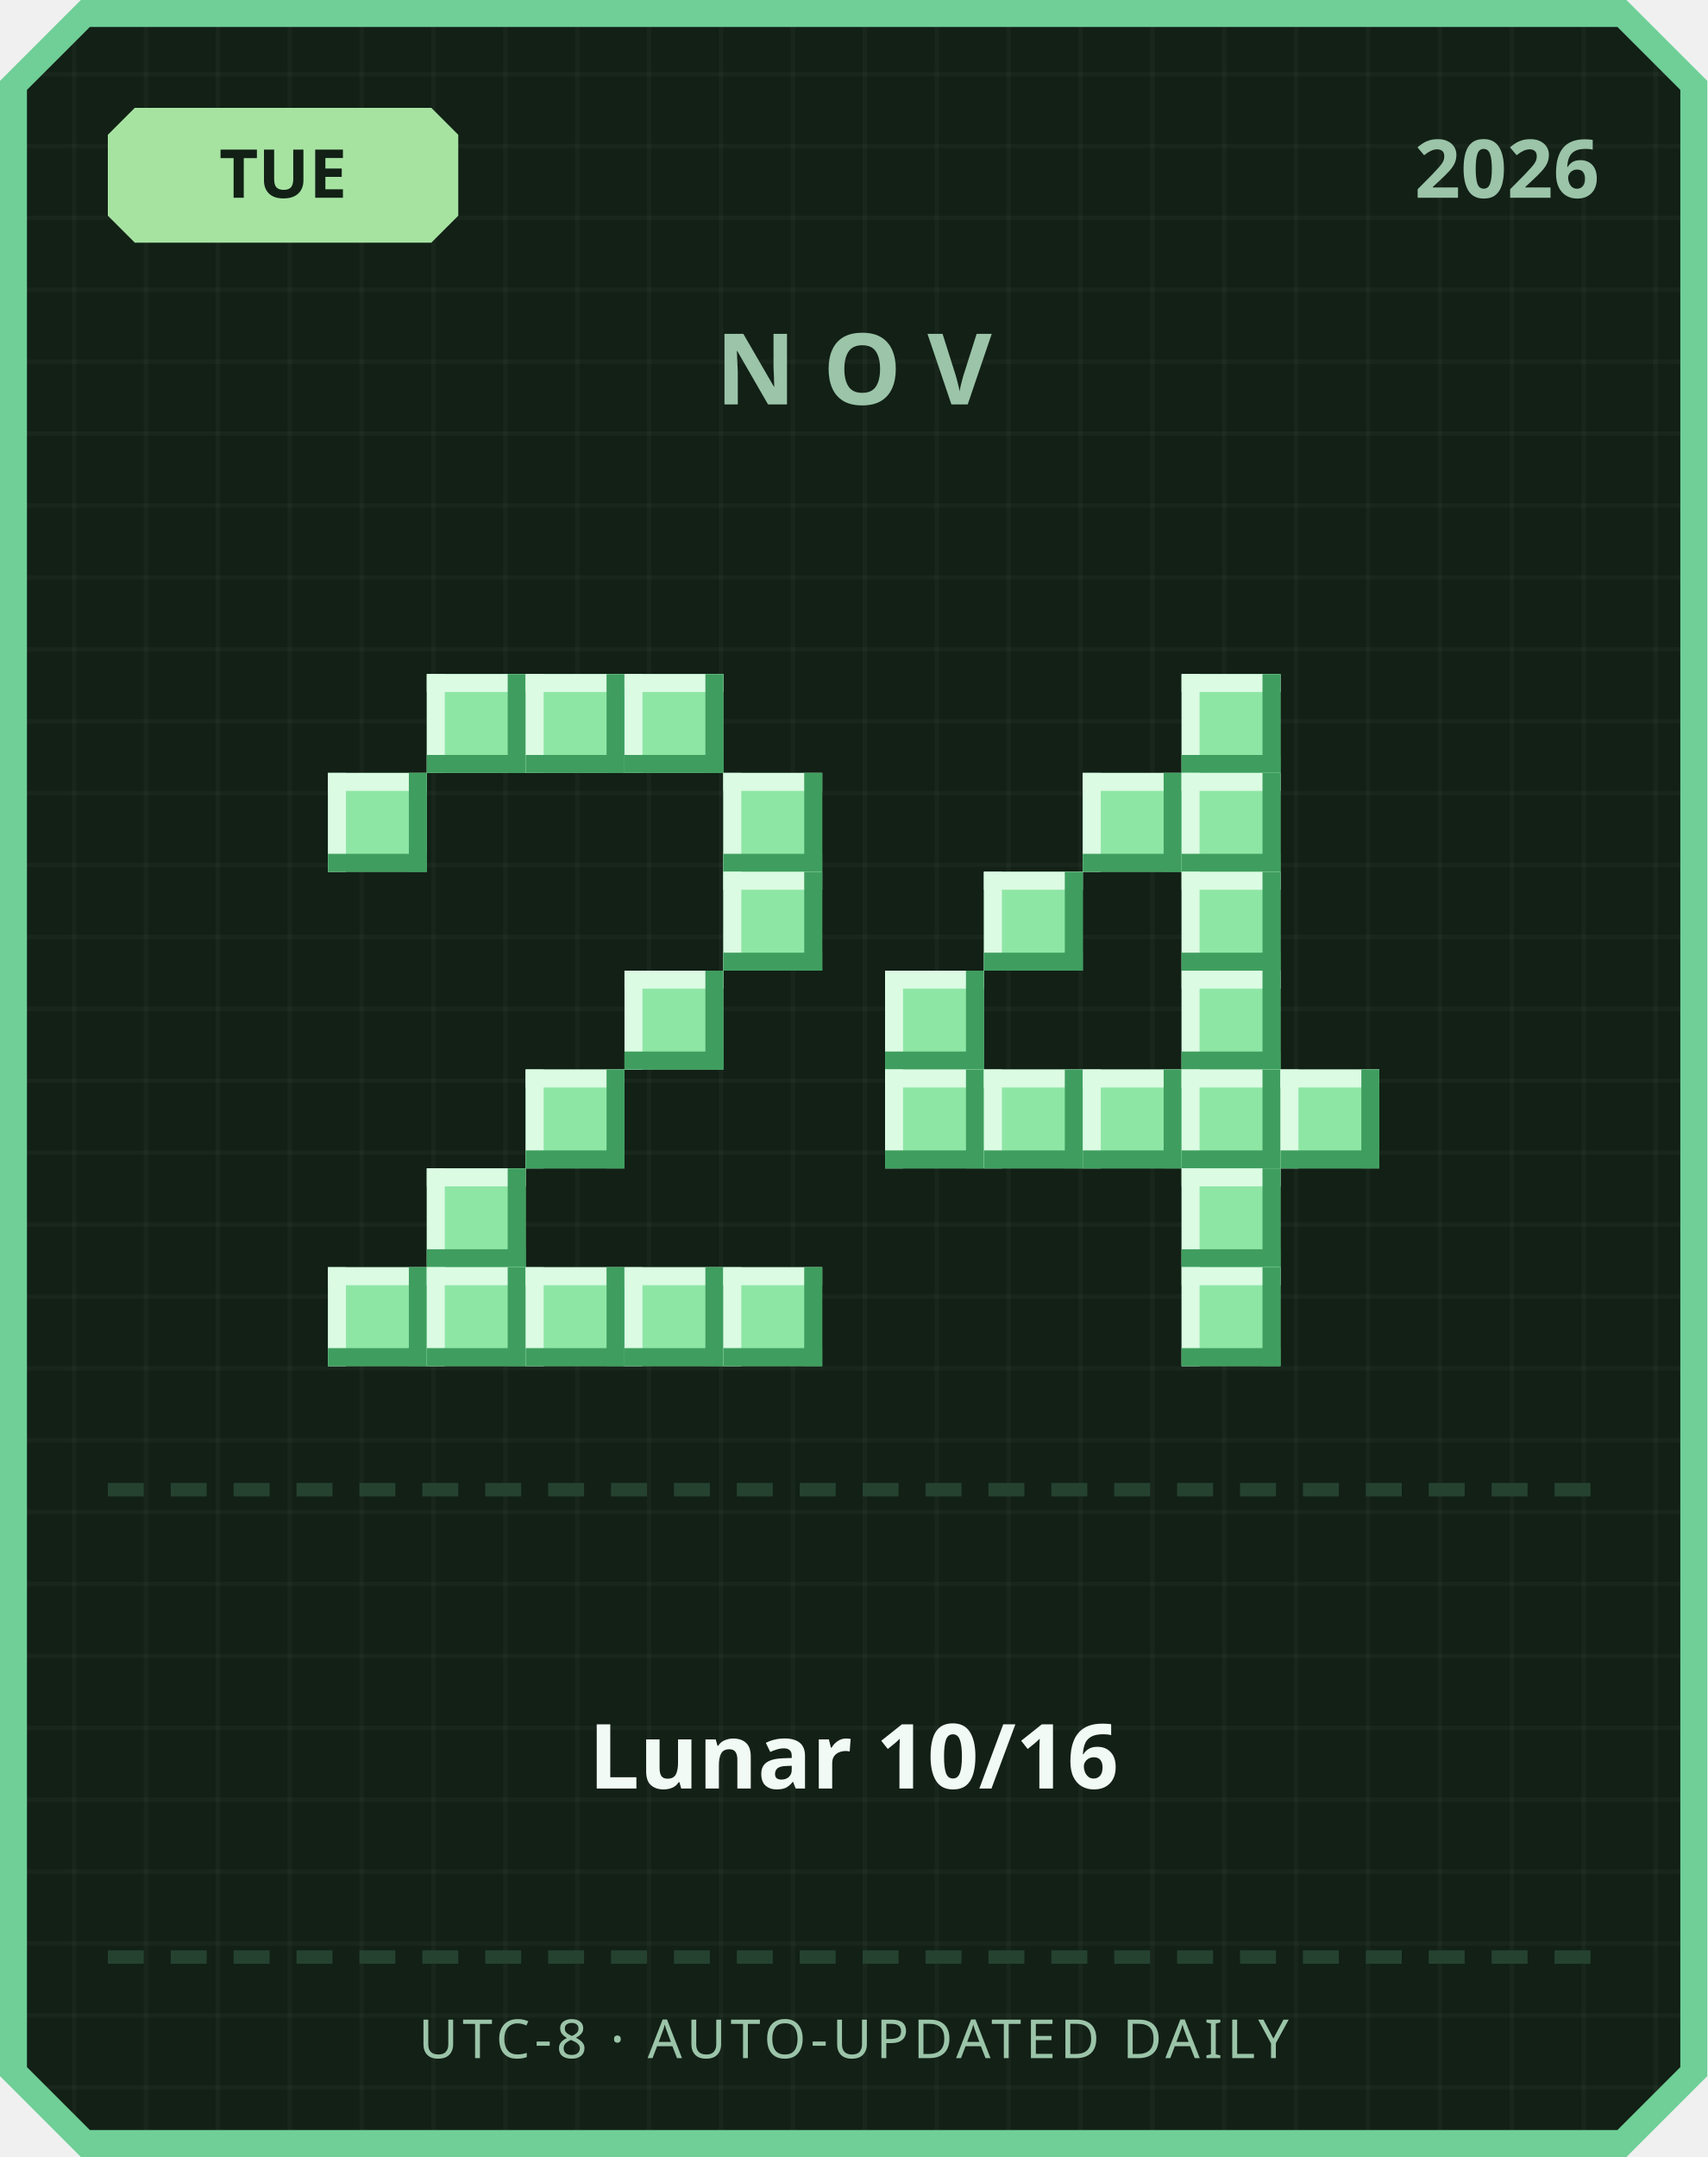
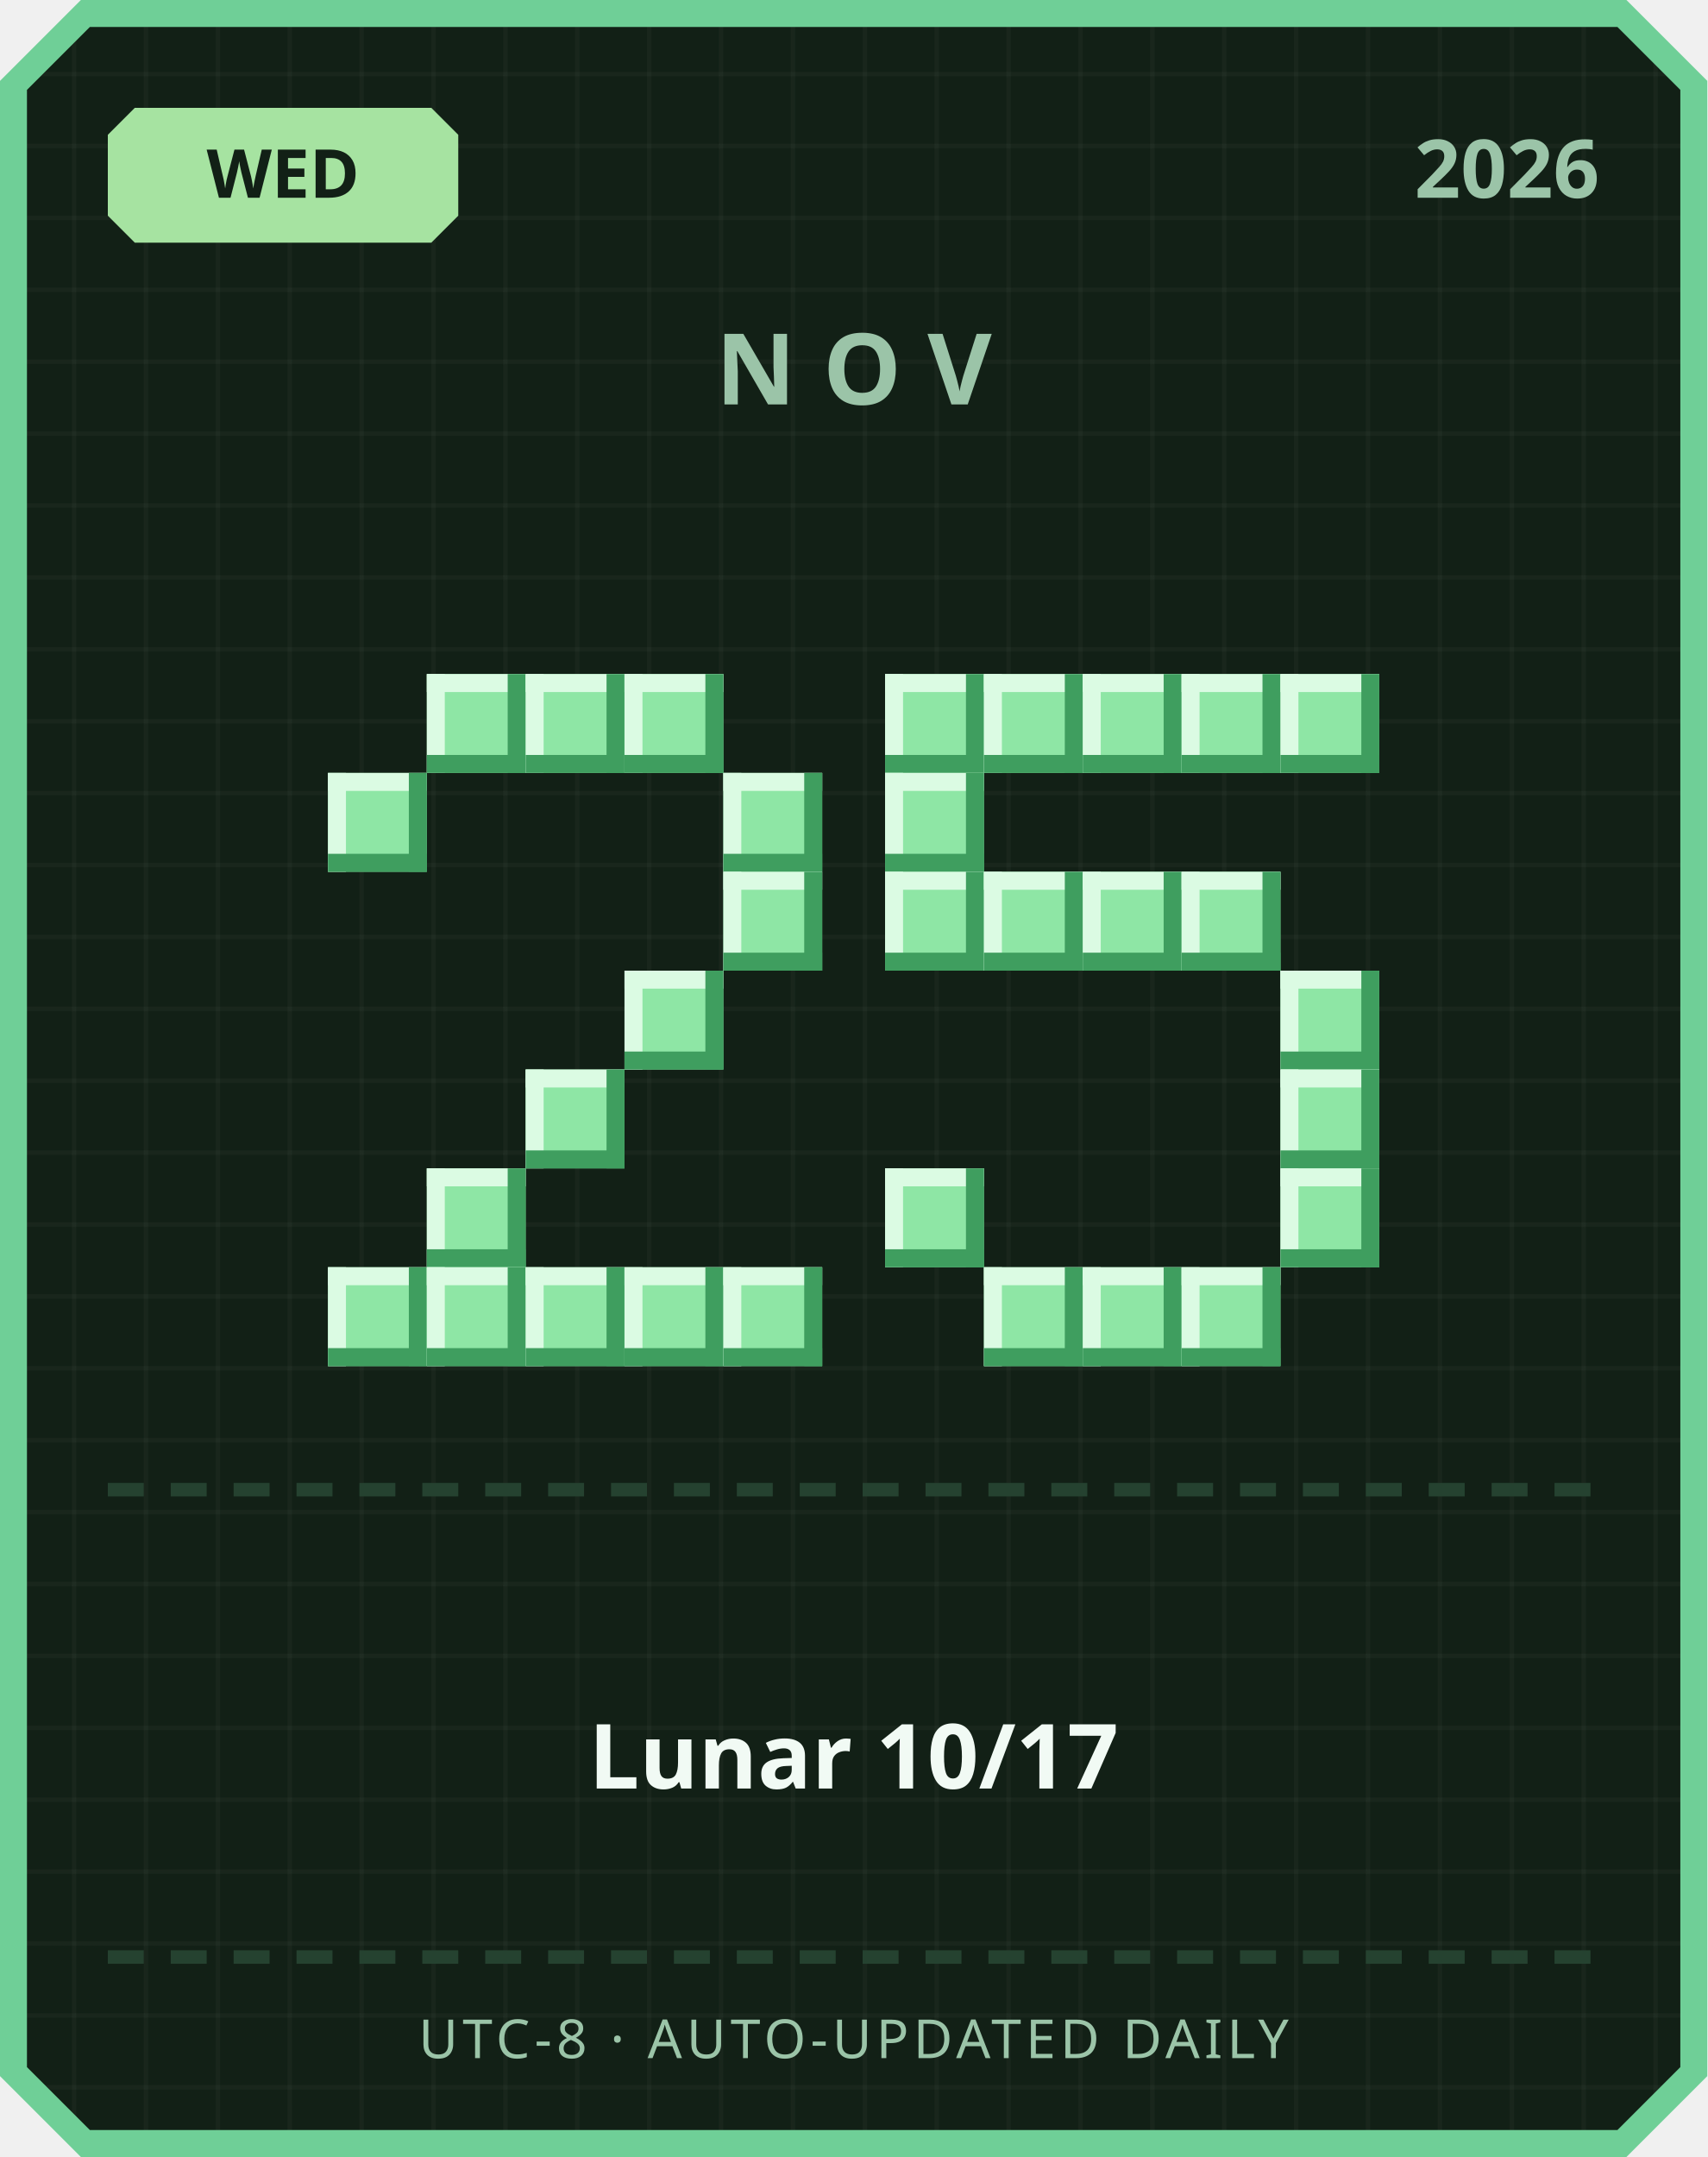
<svg xmlns="http://www.w3.org/2000/svg" width="380" height="480" viewBox="0 0 380 480">
  <defs>
    <pattern id="grid" width="16" height="16" patternUnits="userSpaceOnUse">
      <rect width="16" height="16" fill="#122016" />
      <rect width="1" height="16" fill="#ffffff" opacity="0.03" />
      <rect width="16" height="1" fill="#ffffff" opacity="0.03" />
    </pattern>
  </defs>
  <path d="M 18,0 L 362,0 L 380,18 L 380,462 L 362,480 L 18,480 L 0,462 L 0,18 Z" fill="#6fcf97" />
  <path d="M 20,6 L 360,6 L 374,20 L 374,460 L 360,474 L 20,474 L 6,460 L 6,20 Z" fill="url(#grid)" />
  <path d="M 30,24 L 96,24 L 102,30 L 102,48 L 96,54 L 30,54 L 24,48 L 24,30 Z" fill="#a6e3a1" />
-   <text x="63" y="44" text-anchor="middle" font-family="'Segoe UI', sans-serif" font-size="15" font-weight="700" fill="#122016">TUE</text>
+   <text x="63" y="44" text-anchor="middle" font-family="'Segoe UI', sans-serif" font-size="15" font-weight="700" fill="#122016">WED</text>
  <text x="356" y="44" text-anchor="end" font-family="'Segoe UI', sans-serif" font-size="18" font-weight="700" fill="#9bc4a8">2026</text>
  <text x="190" y="90" text-anchor="middle" font-family="'Segoe UI', sans-serif" font-size="22" font-weight="700" letter-spacing="6" fill="#9bc4a8">NOV</text>
  <rect x="95" y="150" width="22" height="22" fill="#8ee6a5" />
  <rect x="95" y="150" width="22" height="4" fill="#dbfbe3" />
  <rect x="95" y="150" width="4" height="22" fill="#dbfbe3" />
  <rect x="95" y="168" width="22" height="4" fill="#3f9e5f" />
  <rect x="113" y="150" width="4" height="22" fill="#3f9e5f" />
  <rect x="117" y="150" width="22" height="22" fill="#8ee6a5" />
  <rect x="117" y="150" width="22" height="4" fill="#dbfbe3" />
  <rect x="117" y="150" width="4" height="22" fill="#dbfbe3" />
  <rect x="117" y="168" width="22" height="4" fill="#3f9e5f" />
  <rect x="135" y="150" width="4" height="22" fill="#3f9e5f" />
  <rect x="139" y="150" width="22" height="22" fill="#8ee6a5" />
  <rect x="139" y="150" width="22" height="4" fill="#dbfbe3" />
  <rect x="139" y="150" width="4" height="22" fill="#dbfbe3" />
  <rect x="139" y="168" width="22" height="4" fill="#3f9e5f" />
  <rect x="157" y="150" width="4" height="22" fill="#3f9e5f" />
  <rect x="73" y="172" width="22" height="22" fill="#8ee6a5" />
  <rect x="73" y="172" width="22" height="4" fill="#dbfbe3" />
  <rect x="73" y="172" width="4" height="22" fill="#dbfbe3" />
  <rect x="73" y="190" width="22" height="4" fill="#3f9e5f" />
  <rect x="91" y="172" width="4" height="22" fill="#3f9e5f" />
  <rect x="161" y="172" width="22" height="22" fill="#8ee6a5" />
  <rect x="161" y="172" width="22" height="4" fill="#dbfbe3" />
  <rect x="161" y="172" width="4" height="22" fill="#dbfbe3" />
  <rect x="161" y="190" width="22" height="4" fill="#3f9e5f" />
  <rect x="179" y="172" width="4" height="22" fill="#3f9e5f" />
  <rect x="161" y="194" width="22" height="22" fill="#8ee6a5" />
  <rect x="161" y="194" width="22" height="4" fill="#dbfbe3" />
  <rect x="161" y="194" width="4" height="22" fill="#dbfbe3" />
  <rect x="161" y="212" width="22" height="4" fill="#3f9e5f" />
  <rect x="179" y="194" width="4" height="22" fill="#3f9e5f" />
  <rect x="139" y="216" width="22" height="22" fill="#8ee6a5" />
  <rect x="139" y="216" width="22" height="4" fill="#dbfbe3" />
  <rect x="139" y="216" width="4" height="22" fill="#dbfbe3" />
  <rect x="139" y="234" width="22" height="4" fill="#3f9e5f" />
  <rect x="157" y="216" width="4" height="22" fill="#3f9e5f" />
  <rect x="117" y="238" width="22" height="22" fill="#8ee6a5" />
  <rect x="117" y="238" width="22" height="4" fill="#dbfbe3" />
  <rect x="117" y="238" width="4" height="22" fill="#dbfbe3" />
  <rect x="117" y="256" width="22" height="4" fill="#3f9e5f" />
  <rect x="135" y="238" width="4" height="22" fill="#3f9e5f" />
  <rect x="95" y="260" width="22" height="22" fill="#8ee6a5" />
  <rect x="95" y="260" width="22" height="4" fill="#dbfbe3" />
  <rect x="95" y="260" width="4" height="22" fill="#dbfbe3" />
  <rect x="95" y="278" width="22" height="4" fill="#3f9e5f" />
  <rect x="113" y="260" width="4" height="22" fill="#3f9e5f" />
  <rect x="73" y="282" width="22" height="22" fill="#8ee6a5" />
  <rect x="73" y="282" width="22" height="4" fill="#dbfbe3" />
  <rect x="73" y="282" width="4" height="22" fill="#dbfbe3" />
  <rect x="73" y="300" width="22" height="4" fill="#3f9e5f" />
  <rect x="91" y="282" width="4" height="22" fill="#3f9e5f" />
  <rect x="95" y="282" width="22" height="22" fill="#8ee6a5" />
  <rect x="95" y="282" width="22" height="4" fill="#dbfbe3" />
  <rect x="95" y="282" width="4" height="22" fill="#dbfbe3" />
  <rect x="95" y="300" width="22" height="4" fill="#3f9e5f" />
  <rect x="113" y="282" width="4" height="22" fill="#3f9e5f" />
  <rect x="117" y="282" width="22" height="22" fill="#8ee6a5" />
  <rect x="117" y="282" width="22" height="4" fill="#dbfbe3" />
  <rect x="117" y="282" width="4" height="22" fill="#dbfbe3" />
  <rect x="117" y="300" width="22" height="4" fill="#3f9e5f" />
  <rect x="135" y="282" width="4" height="22" fill="#3f9e5f" />
  <rect x="139" y="282" width="22" height="22" fill="#8ee6a5" />
  <rect x="139" y="282" width="22" height="4" fill="#dbfbe3" />
  <rect x="139" y="282" width="4" height="22" fill="#dbfbe3" />
  <rect x="139" y="300" width="22" height="4" fill="#3f9e5f" />
  <rect x="157" y="282" width="4" height="22" fill="#3f9e5f" />
  <rect x="161" y="282" width="22" height="22" fill="#8ee6a5" />
  <rect x="161" y="282" width="22" height="4" fill="#dbfbe3" />
  <rect x="161" y="282" width="4" height="22" fill="#dbfbe3" />
  <rect x="161" y="300" width="22" height="4" fill="#3f9e5f" />
  <rect x="179" y="282" width="4" height="22" fill="#3f9e5f" />
+   <rect x="197" y="150" width="22" height="22" fill="#8ee6a5" />
+   <rect x="197" y="150" width="22" height="4" fill="#dbfbe3" />
+   <rect x="197" y="150" width="4" height="22" fill="#dbfbe3" />
+   <rect x="197" y="168" width="22" height="4" fill="#3f9e5f" />
+   <rect x="215" y="150" width="4" height="22" fill="#3f9e5f" />
+   <rect x="219" y="150" width="22" height="22" fill="#8ee6a5" />
+   <rect x="219" y="150" width="22" height="4" fill="#dbfbe3" />
+   <rect x="219" y="150" width="4" height="22" fill="#dbfbe3" />
+   <rect x="219" y="168" width="22" height="4" fill="#3f9e5f" />
+   <rect x="237" y="150" width="4" height="22" fill="#3f9e5f" />
+   <rect x="241" y="150" width="22" height="22" fill="#8ee6a5" />
+   <rect x="241" y="150" width="22" height="4" fill="#dbfbe3" />
+   <rect x="241" y="150" width="4" height="22" fill="#dbfbe3" />
+   <rect x="241" y="168" width="22" height="4" fill="#3f9e5f" />
+   <rect x="259" y="150" width="4" height="22" fill="#3f9e5f" />
  <rect x="263" y="150" width="22" height="22" fill="#8ee6a5" />
  <rect x="263" y="150" width="22" height="4" fill="#dbfbe3" />
  <rect x="263" y="150" width="4" height="22" fill="#dbfbe3" />
  <rect x="263" y="168" width="22" height="4" fill="#3f9e5f" />
  <rect x="281" y="150" width="4" height="22" fill="#3f9e5f" />
-   <rect x="241" y="172" width="22" height="22" fill="#8ee6a5" />
-   <rect x="241" y="172" width="22" height="4" fill="#dbfbe3" />
-   <rect x="241" y="172" width="4" height="22" fill="#dbfbe3" />
-   <rect x="241" y="190" width="22" height="4" fill="#3f9e5f" />
-   <rect x="259" y="172" width="4" height="22" fill="#3f9e5f" />
-   <rect x="263" y="172" width="22" height="22" fill="#8ee6a5" />
-   <rect x="263" y="172" width="22" height="4" fill="#dbfbe3" />
-   <rect x="263" y="172" width="4" height="22" fill="#dbfbe3" />
-   <rect x="263" y="190" width="22" height="4" fill="#3f9e5f" />
-   <rect x="281" y="172" width="4" height="22" fill="#3f9e5f" />
+   <rect x="285" y="150" width="22" height="22" fill="#8ee6a5" />
+   <rect x="285" y="150" width="22" height="4" fill="#dbfbe3" />
+   <rect x="285" y="150" width="4" height="22" fill="#dbfbe3" />
+   <rect x="285" y="168" width="22" height="4" fill="#3f9e5f" />
+   <rect x="303" y="150" width="4" height="22" fill="#3f9e5f" />
+   <rect x="197" y="172" width="22" height="22" fill="#8ee6a5" />
+   <rect x="197" y="172" width="22" height="4" fill="#dbfbe3" />
+   <rect x="197" y="172" width="4" height="22" fill="#dbfbe3" />
+   <rect x="197" y="190" width="22" height="4" fill="#3f9e5f" />
+   <rect x="215" y="172" width="4" height="22" fill="#3f9e5f" />
+   <rect x="197" y="194" width="22" height="22" fill="#8ee6a5" />
+   <rect x="197" y="194" width="22" height="4" fill="#dbfbe3" />
+   <rect x="197" y="194" width="4" height="22" fill="#dbfbe3" />
+   <rect x="197" y="212" width="22" height="4" fill="#3f9e5f" />
+   <rect x="215" y="194" width="4" height="22" fill="#3f9e5f" />
  <rect x="219" y="194" width="22" height="22" fill="#8ee6a5" />
  <rect x="219" y="194" width="22" height="4" fill="#dbfbe3" />
  <rect x="219" y="194" width="4" height="22" fill="#dbfbe3" />
  <rect x="219" y="212" width="22" height="4" fill="#3f9e5f" />
  <rect x="237" y="194" width="4" height="22" fill="#3f9e5f" />
+   <rect x="241" y="194" width="22" height="22" fill="#8ee6a5" />
+   <rect x="241" y="194" width="22" height="4" fill="#dbfbe3" />
+   <rect x="241" y="194" width="4" height="22" fill="#dbfbe3" />
+   <rect x="241" y="212" width="22" height="4" fill="#3f9e5f" />
+   <rect x="259" y="194" width="4" height="22" fill="#3f9e5f" />
  <rect x="263" y="194" width="22" height="22" fill="#8ee6a5" />
  <rect x="263" y="194" width="22" height="4" fill="#dbfbe3" />
  <rect x="263" y="194" width="4" height="22" fill="#dbfbe3" />
  <rect x="263" y="212" width="22" height="4" fill="#3f9e5f" />
  <rect x="281" y="194" width="4" height="22" fill="#3f9e5f" />
-   <rect x="197" y="216" width="22" height="22" fill="#8ee6a5" />
-   <rect x="197" y="216" width="22" height="4" fill="#dbfbe3" />
-   <rect x="197" y="216" width="4" height="22" fill="#dbfbe3" />
-   <rect x="197" y="234" width="22" height="4" fill="#3f9e5f" />
-   <rect x="215" y="216" width="4" height="22" fill="#3f9e5f" />
-   <rect x="263" y="216" width="22" height="22" fill="#8ee6a5" />
-   <rect x="263" y="216" width="22" height="4" fill="#dbfbe3" />
-   <rect x="263" y="216" width="4" height="22" fill="#dbfbe3" />
-   <rect x="263" y="234" width="22" height="4" fill="#3f9e5f" />
-   <rect x="281" y="216" width="4" height="22" fill="#3f9e5f" />
-   <rect x="197" y="238" width="22" height="22" fill="#8ee6a5" />
-   <rect x="197" y="238" width="22" height="4" fill="#dbfbe3" />
-   <rect x="197" y="238" width="4" height="22" fill="#dbfbe3" />
-   <rect x="197" y="256" width="22" height="4" fill="#3f9e5f" />
-   <rect x="215" y="238" width="4" height="22" fill="#3f9e5f" />
-   <rect x="219" y="238" width="22" height="22" fill="#8ee6a5" />
-   <rect x="219" y="238" width="22" height="4" fill="#dbfbe3" />
-   <rect x="219" y="238" width="4" height="22" fill="#dbfbe3" />
-   <rect x="219" y="256" width="22" height="4" fill="#3f9e5f" />
-   <rect x="237" y="238" width="4" height="22" fill="#3f9e5f" />
-   <rect x="241" y="238" width="22" height="22" fill="#8ee6a5" />
-   <rect x="241" y="238" width="22" height="4" fill="#dbfbe3" />
-   <rect x="241" y="238" width="4" height="22" fill="#dbfbe3" />
-   <rect x="241" y="256" width="22" height="4" fill="#3f9e5f" />
-   <rect x="259" y="238" width="4" height="22" fill="#3f9e5f" />
-   <rect x="263" y="238" width="22" height="22" fill="#8ee6a5" />
-   <rect x="263" y="238" width="22" height="4" fill="#dbfbe3" />
-   <rect x="263" y="238" width="4" height="22" fill="#dbfbe3" />
-   <rect x="263" y="256" width="22" height="4" fill="#3f9e5f" />
-   <rect x="281" y="238" width="4" height="22" fill="#3f9e5f" />
+   <rect x="285" y="216" width="22" height="22" fill="#8ee6a5" />
+   <rect x="285" y="216" width="22" height="4" fill="#dbfbe3" />
+   <rect x="285" y="216" width="4" height="22" fill="#dbfbe3" />
+   <rect x="285" y="234" width="22" height="4" fill="#3f9e5f" />
+   <rect x="303" y="216" width="4" height="22" fill="#3f9e5f" />
  <rect x="285" y="238" width="22" height="22" fill="#8ee6a5" />
  <rect x="285" y="238" width="22" height="4" fill="#dbfbe3" />
  <rect x="285" y="238" width="4" height="22" fill="#dbfbe3" />
  <rect x="285" y="256" width="22" height="4" fill="#3f9e5f" />
  <rect x="303" y="238" width="4" height="22" fill="#3f9e5f" />
-   <rect x="263" y="260" width="22" height="22" fill="#8ee6a5" />
-   <rect x="263" y="260" width="22" height="4" fill="#dbfbe3" />
-   <rect x="263" y="260" width="4" height="22" fill="#dbfbe3" />
-   <rect x="263" y="278" width="22" height="4" fill="#3f9e5f" />
-   <rect x="281" y="260" width="4" height="22" fill="#3f9e5f" />
+   <rect x="197" y="260" width="22" height="22" fill="#8ee6a5" />
+   <rect x="197" y="260" width="22" height="4" fill="#dbfbe3" />
+   <rect x="197" y="260" width="4" height="22" fill="#dbfbe3" />
+   <rect x="197" y="278" width="22" height="4" fill="#3f9e5f" />
+   <rect x="215" y="260" width="4" height="22" fill="#3f9e5f" />
+   <rect x="285" y="260" width="22" height="22" fill="#8ee6a5" />
+   <rect x="285" y="260" width="22" height="4" fill="#dbfbe3" />
+   <rect x="285" y="260" width="4" height="22" fill="#dbfbe3" />
+   <rect x="285" y="278" width="22" height="4" fill="#3f9e5f" />
+   <rect x="303" y="260" width="4" height="22" fill="#3f9e5f" />
+   <rect x="219" y="282" width="22" height="22" fill="#8ee6a5" />
+   <rect x="219" y="282" width="22" height="4" fill="#dbfbe3" />
+   <rect x="219" y="282" width="4" height="22" fill="#dbfbe3" />
+   <rect x="219" y="300" width="22" height="4" fill="#3f9e5f" />
+   <rect x="237" y="282" width="4" height="22" fill="#3f9e5f" />
+   <rect x="241" y="282" width="22" height="22" fill="#8ee6a5" />
+   <rect x="241" y="282" width="22" height="4" fill="#dbfbe3" />
+   <rect x="241" y="282" width="4" height="22" fill="#dbfbe3" />
+   <rect x="241" y="300" width="22" height="4" fill="#3f9e5f" />
+   <rect x="259" y="282" width="4" height="22" fill="#3f9e5f" />
  <rect x="263" y="282" width="22" height="22" fill="#8ee6a5" />
  <rect x="263" y="282" width="22" height="4" fill="#dbfbe3" />
  <rect x="263" y="282" width="4" height="22" fill="#dbfbe3" />
  <rect x="263" y="300" width="22" height="4" fill="#3f9e5f" />
  <rect x="281" y="282" width="4" height="22" fill="#3f9e5f" />
  <rect x="24" y="330" width="8" height="3" fill="#254230" />
  <rect x="38" y="330" width="8" height="3" fill="#254230" />
  <rect x="52" y="330" width="8" height="3" fill="#254230" />
  <rect x="66" y="330" width="8" height="3" fill="#254230" />
  <rect x="80" y="330" width="8" height="3" fill="#254230" />
  <rect x="94" y="330" width="8" height="3" fill="#254230" />
  <rect x="108" y="330" width="8" height="3" fill="#254230" />
  <rect x="122" y="330" width="8" height="3" fill="#254230" />
  <rect x="136" y="330" width="8" height="3" fill="#254230" />
  <rect x="150" y="330" width="8" height="3" fill="#254230" />
  <rect x="164" y="330" width="8" height="3" fill="#254230" />
  <rect x="178" y="330" width="8" height="3" fill="#254230" />
  <rect x="192" y="330" width="8" height="3" fill="#254230" />
  <rect x="206" y="330" width="8" height="3" fill="#254230" />
  <rect x="220" y="330" width="8" height="3" fill="#254230" />
  <rect x="234" y="330" width="8" height="3" fill="#254230" />
  <rect x="248" y="330" width="8" height="3" fill="#254230" />
  <rect x="262" y="330" width="8" height="3" fill="#254230" />
  <rect x="276" y="330" width="8" height="3" fill="#254230" />
  <rect x="290" y="330" width="8" height="3" fill="#254230" />
  <rect x="304" y="330" width="8" height="3" fill="#254230" />
  <rect x="318" y="330" width="8" height="3" fill="#254230" />
  <rect x="332" y="330" width="8" height="3" fill="#254230" />
  <rect x="346" y="330" width="8" height="3" fill="#254230" />
-   <text x="190" y="398" text-anchor="middle" font-family="'Segoe UI', 'Microsoft JhengHei', sans-serif" font-size="20" font-weight="700" fill="#f1faf4">Lunar 10/16</text>
+   <text x="190" y="398" text-anchor="middle" font-family="'Segoe UI', 'Microsoft JhengHei', sans-serif" font-size="20" font-weight="700" fill="#f1faf4">Lunar 10/17</text>
  <rect x="24" y="434" width="8" height="3" fill="#254230" />
  <rect x="38" y="434" width="8" height="3" fill="#254230" />
  <rect x="52" y="434" width="8" height="3" fill="#254230" />
  <rect x="66" y="434" width="8" height="3" fill="#254230" />
  <rect x="80" y="434" width="8" height="3" fill="#254230" />
  <rect x="94" y="434" width="8" height="3" fill="#254230" />
  <rect x="108" y="434" width="8" height="3" fill="#254230" />
  <rect x="122" y="434" width="8" height="3" fill="#254230" />
  <rect x="136" y="434" width="8" height="3" fill="#254230" />
  <rect x="150" y="434" width="8" height="3" fill="#254230" />
  <rect x="164" y="434" width="8" height="3" fill="#254230" />
  <rect x="178" y="434" width="8" height="3" fill="#254230" />
  <rect x="192" y="434" width="8" height="3" fill="#254230" />
  <rect x="206" y="434" width="8" height="3" fill="#254230" />
  <rect x="220" y="434" width="8" height="3" fill="#254230" />
  <rect x="234" y="434" width="8" height="3" fill="#254230" />
  <rect x="248" y="434" width="8" height="3" fill="#254230" />
  <rect x="262" y="434" width="8" height="3" fill="#254230" />
  <rect x="276" y="434" width="8" height="3" fill="#254230" />
  <rect x="290" y="434" width="8" height="3" fill="#254230" />
  <rect x="304" y="434" width="8" height="3" fill="#254230" />
  <rect x="318" y="434" width="8" height="3" fill="#254230" />
  <rect x="332" y="434" width="8" height="3" fill="#254230" />
  <rect x="346" y="434" width="8" height="3" fill="#254230" />
  <text x="190" y="458" text-anchor="middle" font-family="'Segoe UI', sans-serif" font-size="12" letter-spacing="1" fill="#9bc4a8">UTC-8 · AUTO-UPDATED DAILY</text>
</svg>
